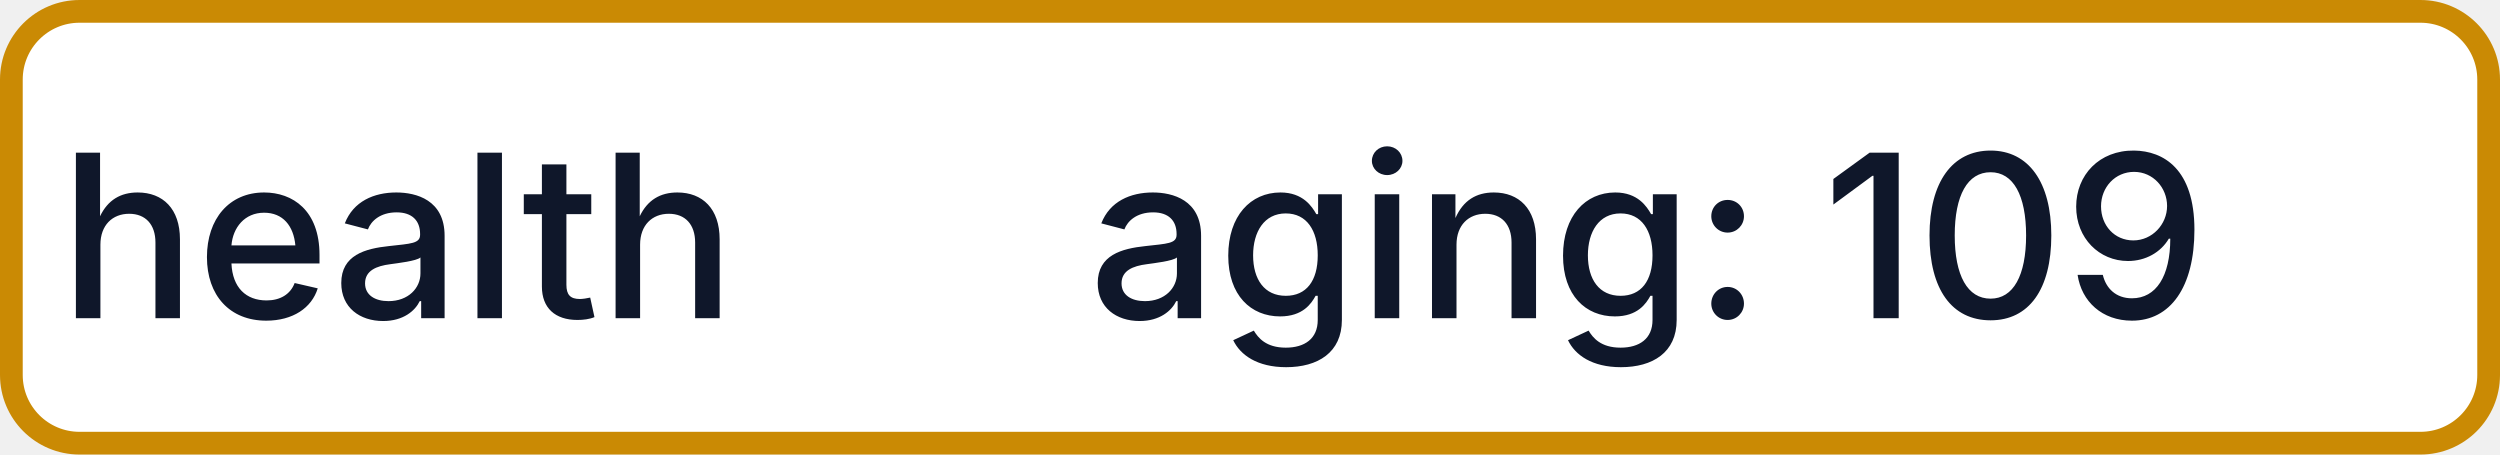
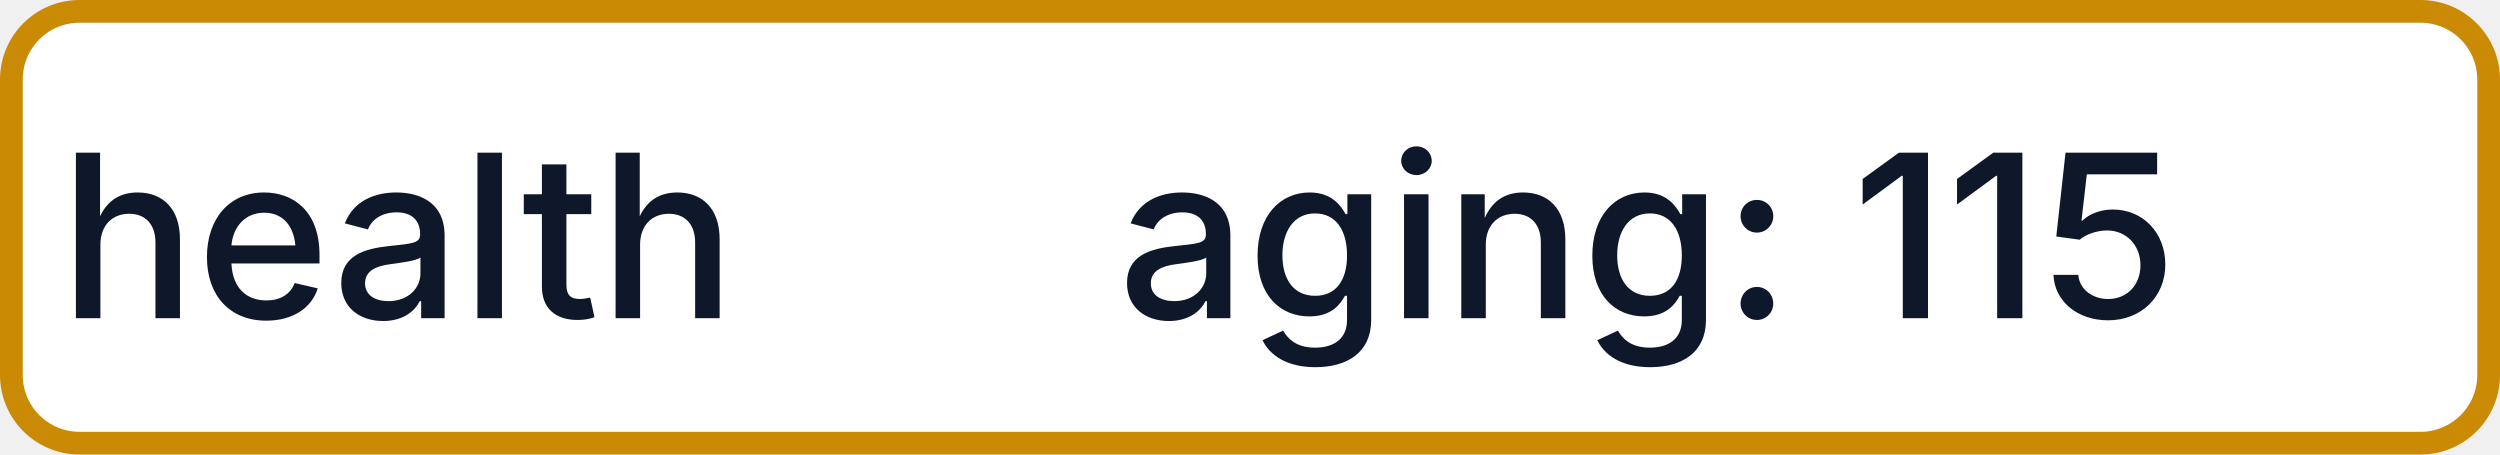
- <svg xmlns="http://www.w3.org/2000/svg" width="110" height="20" role="img" aria-label="health: aging: 109">
+ <svg xmlns="http://www.w3.org/2000/svg" width="110" height="20" role="img" aria-label="health: aging: 115">
  <rect x="0.5" y="0.5" width="109" height="19" rx="3" fill="#FFFFFF" stroke="#CA8A04" stroke-width="1" />
  <g fill="#0F172A" text-anchor="middle" font-family="-apple-system,BlinkMacSystemFont,Segoe UI,sans-serif" font-size="10" font-weight="500">
    <text x="17.5" y="14">health</text>
-     <text x="72.5" y="14" textLength="68" lengthAdjust="spacingAndGlyphs">aging: 109</text>
+     <text x="72.5" y="14" textLength="68" lengthAdjust="spacingAndGlyphs">aging: 115</text>
  </g>
</svg>
